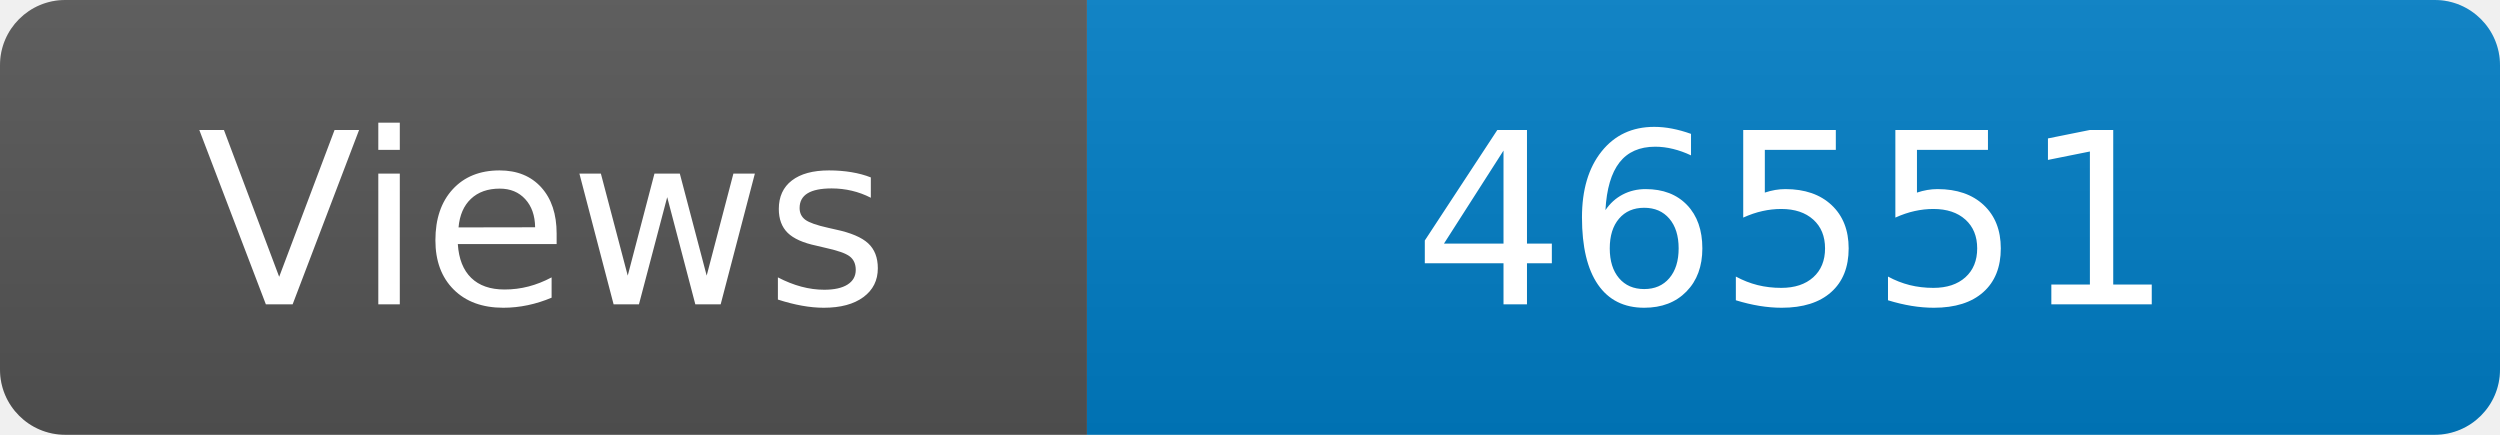
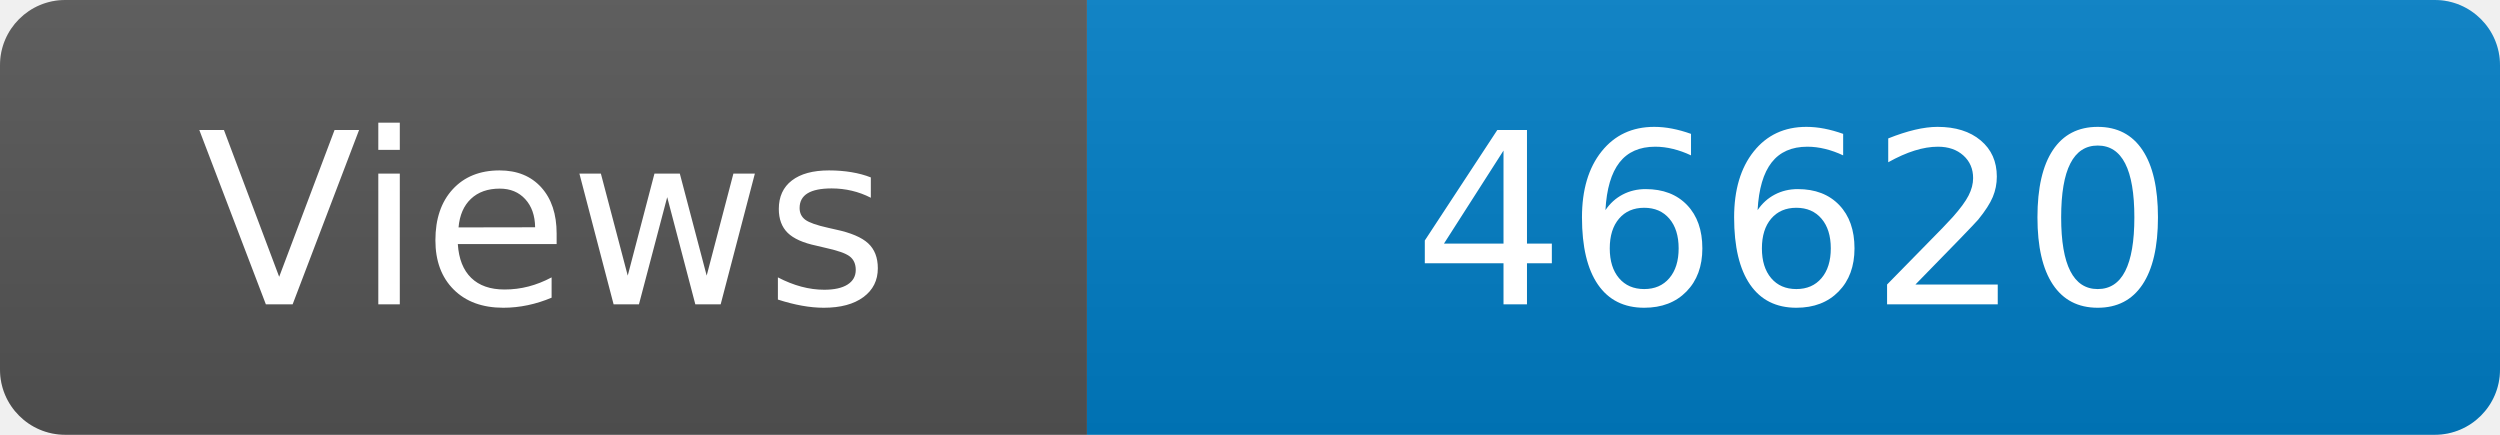
<svg xmlns="http://www.w3.org/2000/svg" width="115" height="20" role="img" aria-label="Maintained?: yes">
  <linearGradient id="s" x2="0" y2="100%">
    <stop offset="0" stop-color="#bbb" stop-opacity=".1" />
    <stop offset="1" stop-opacity=".1" />
  </linearGradient>
  <clipPath id="r">
    <rect width="115" height="20" rx="3" fill="#fff" />
  </clipPath>
  <g clip-path="url(#r)">
    <rect width="50" height="20" fill="#555" />
    <rect x="50" width="160" height="20" fill="#007ec6" />
    <rect width="115" height="20" fill="url(#s)" />
  </g>
  <g fill="#fff" text-anchor="middle" font-family="Verdana,Geneva,DejaVu Sans,sans-serif" font-size="110">
    <text x="250" y="140" transform="scale(.1)" fill="#fff">Views</text>
-     <text x="825" y="140" transform="scale(.1)" fill="#fff">46551</text>
+     <text x="825" y="140" transform="scale(.1)" fill="#fff">46620</text>
  </g>
</svg>
